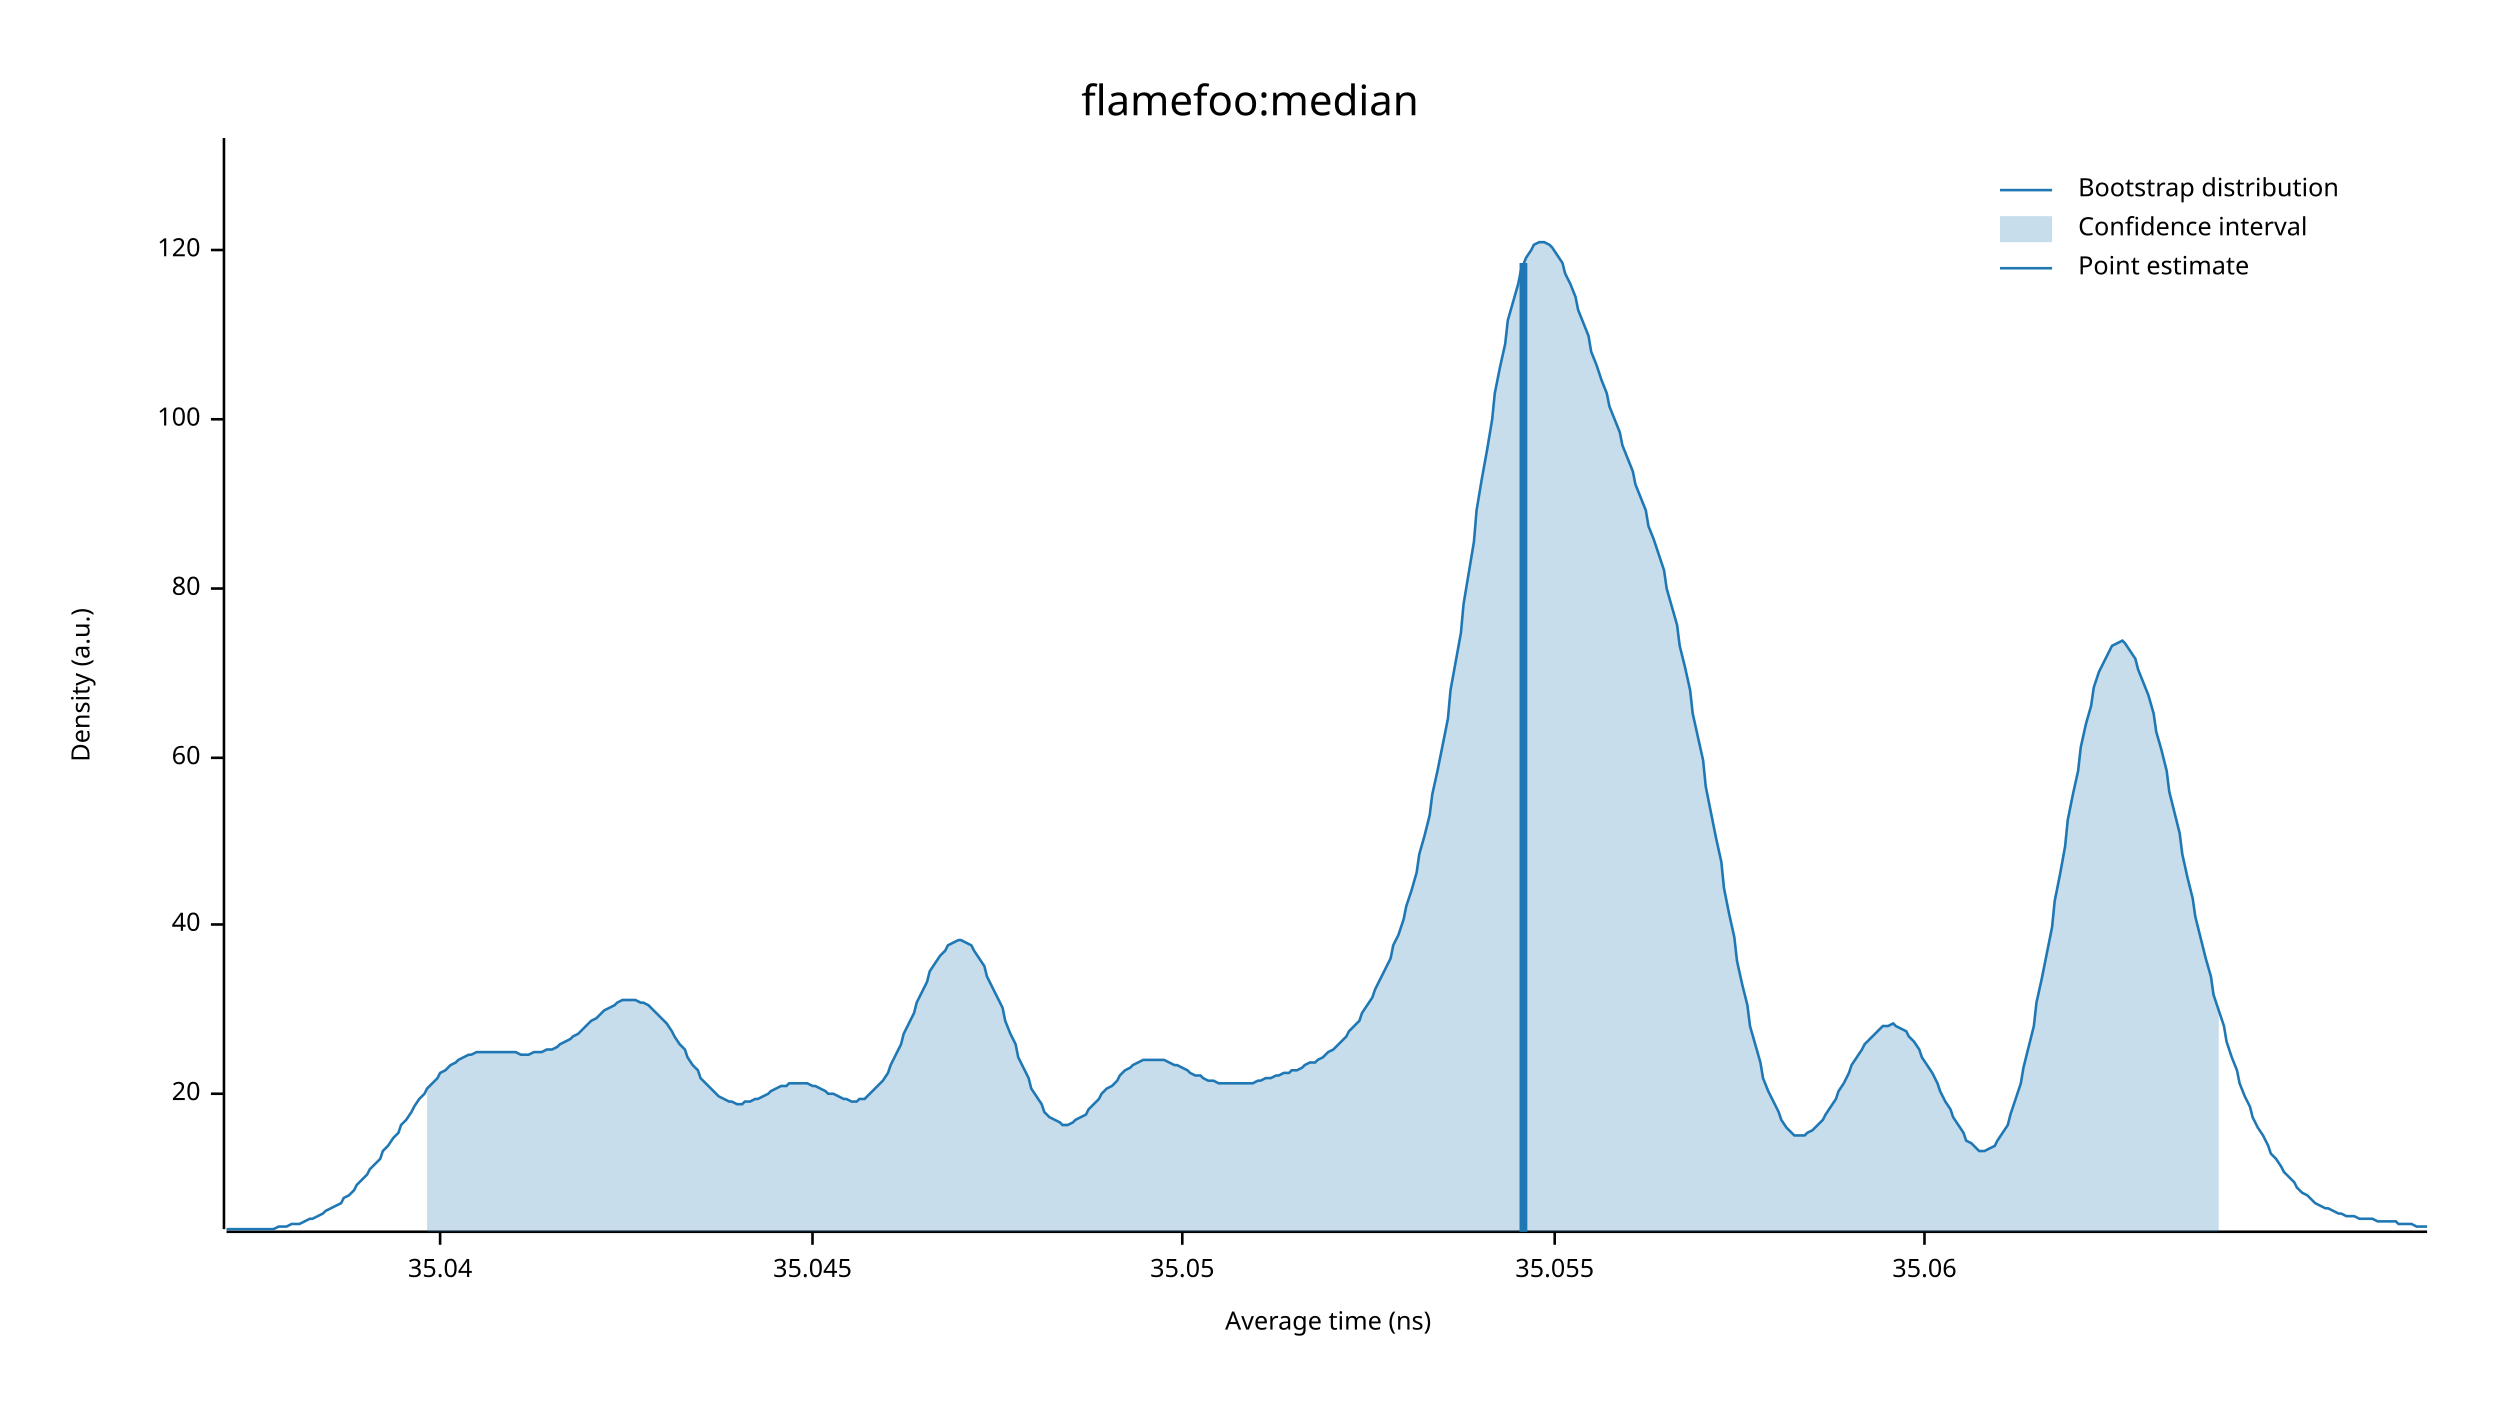
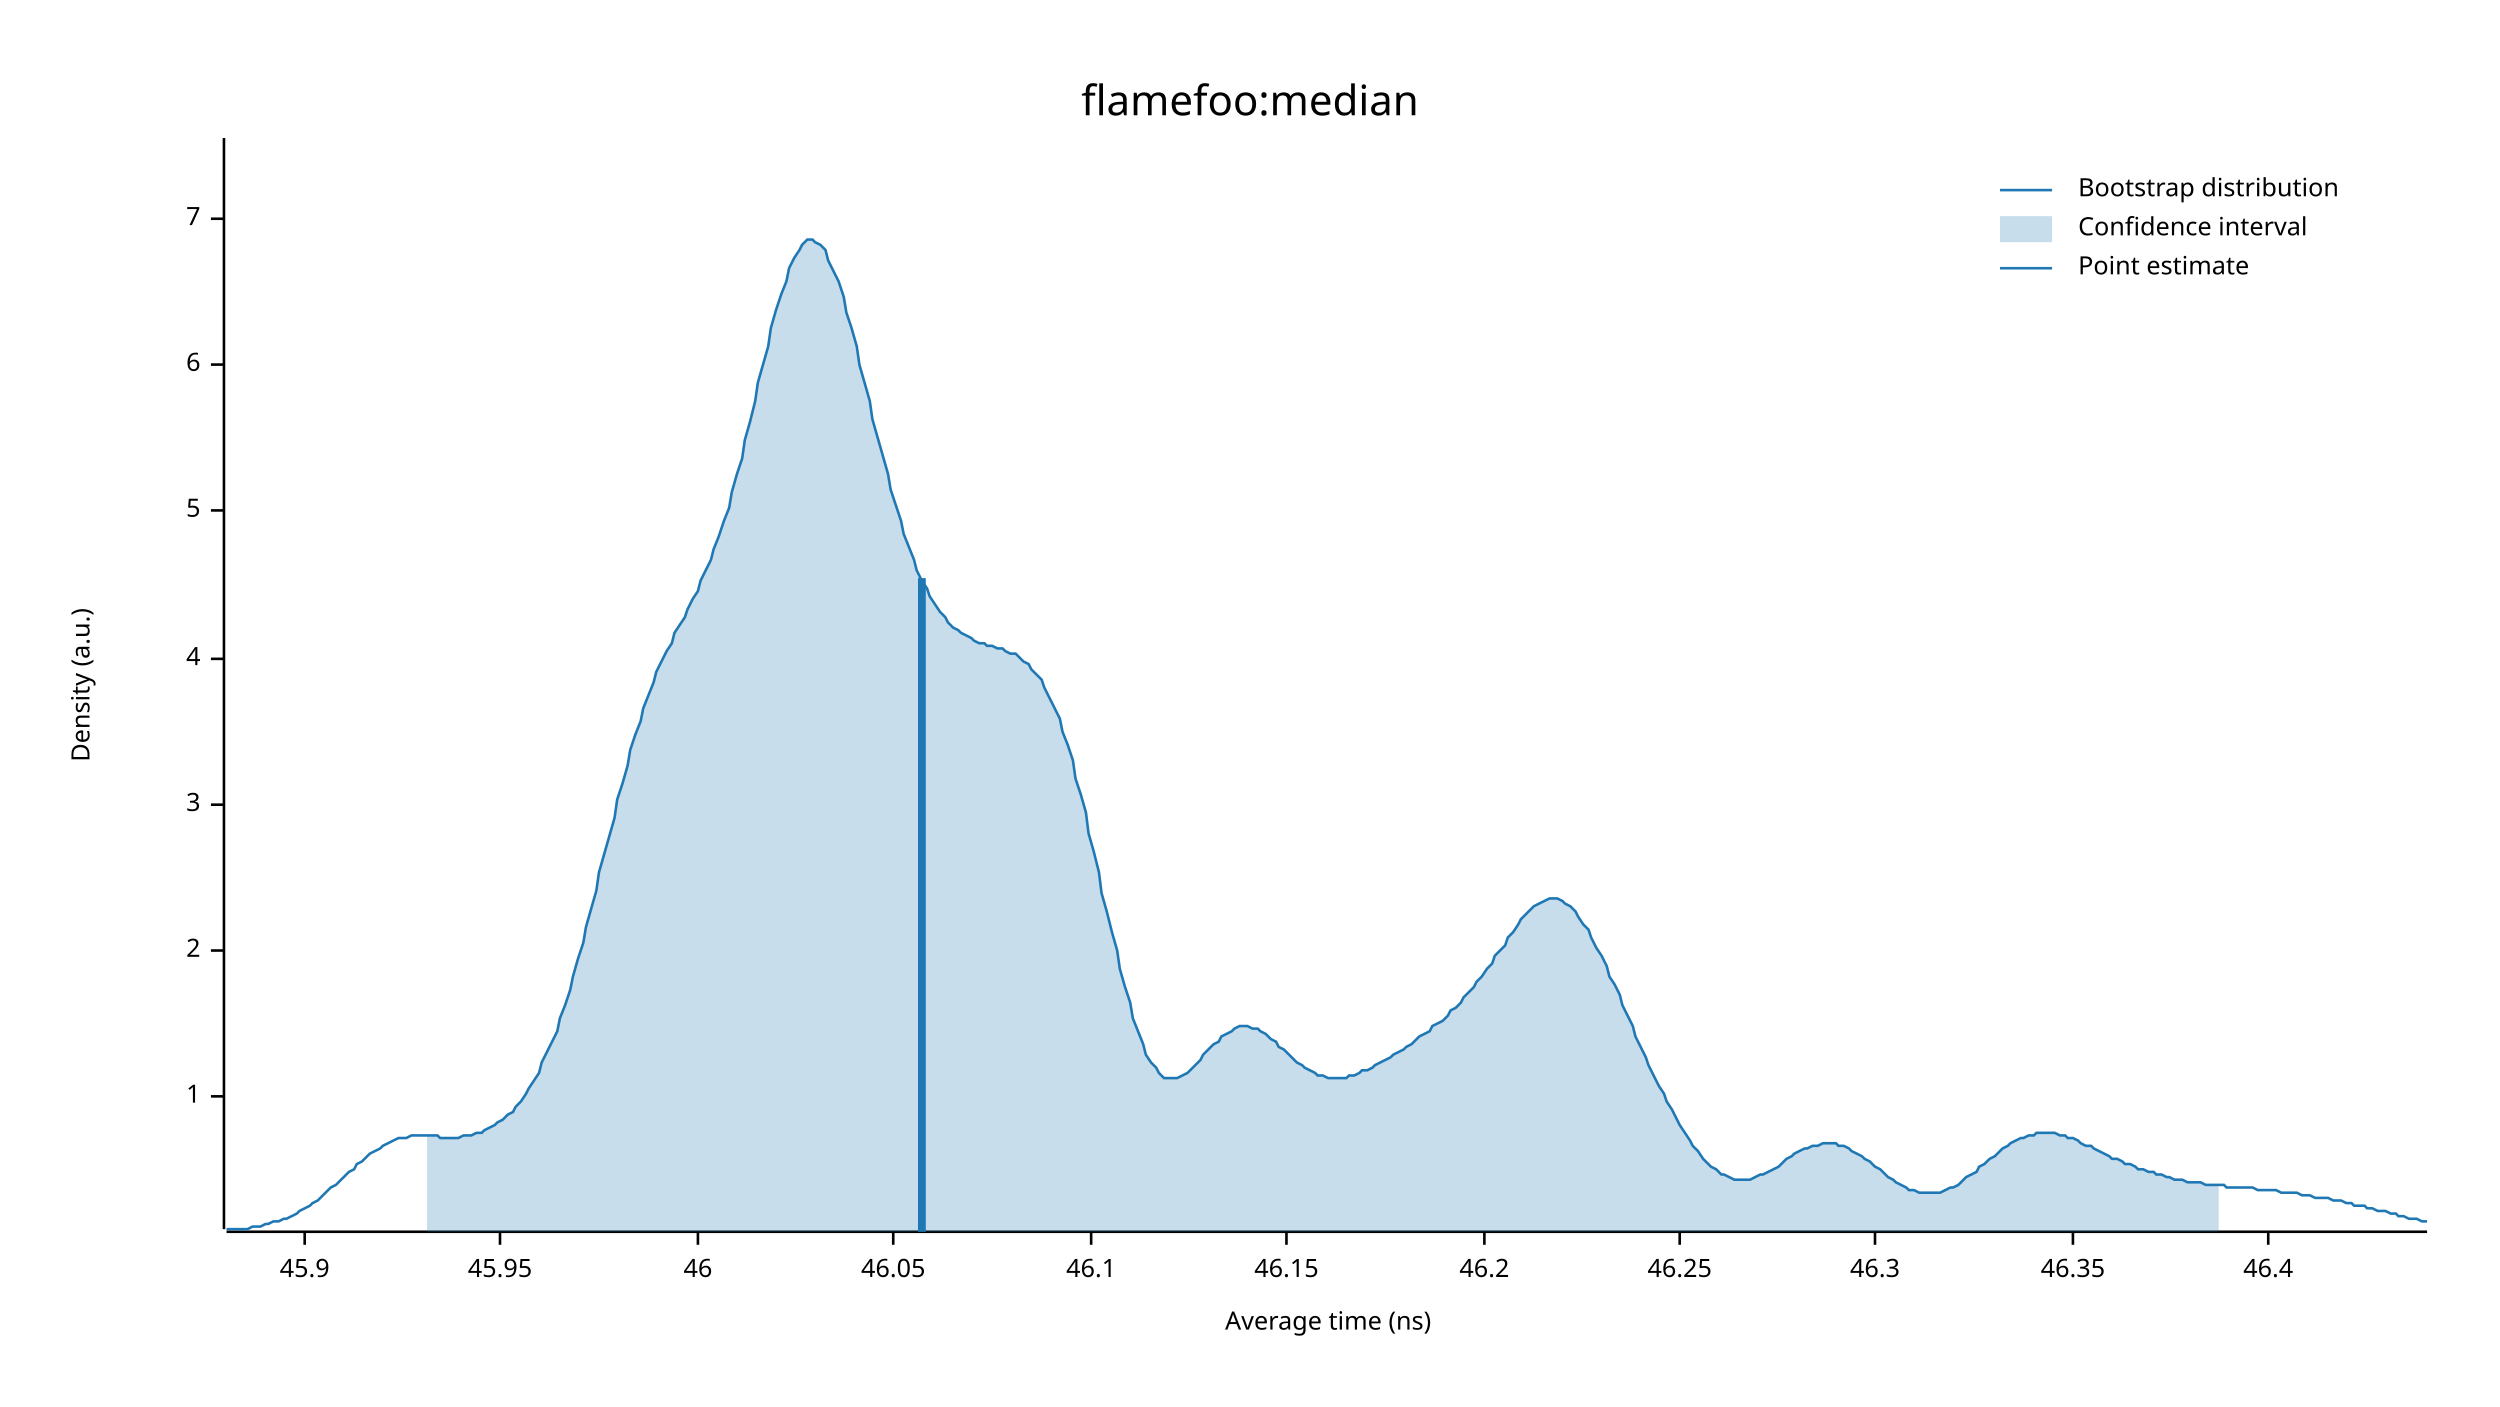
<svg xmlns="http://www.w3.org/2000/svg" width="960" height="540" viewBox="0 0 960 540">
  <text x="480" y="32" dy="0.76em" text-anchor="middle" font-family="sans-serif" font-size="16.129" opacity="1" fill="#000000">
flamefoo:median
</text>
  <text x="27" y="263" dy="0.76em" text-anchor="middle" font-family="sans-serif" font-size="9.677" opacity="1" fill="#000000" transform="rotate(270, 27, 263)">
Density (a.u.)
</text>
  <text x="510" y="513" dy="-0.5ex" text-anchor="middle" font-family="sans-serif" font-size="9.677" opacity="1" fill="#000000">
Average time (ns)
</text>
  <polyline fill="none" opacity="1" stroke="#000000" stroke-width="1" points="86,53 86,472 " />
-   <text x="77" y="420" dy="0.5ex" text-anchor="end" font-family="sans-serif" font-size="9.677" opacity="1" fill="#000000">
- 20
+   <text x="77" y="421" dy="0.5ex" text-anchor="end" font-family="sans-serif" font-size="9.677" opacity="1" fill="#000000">
+ 1
</text>
-   <polyline fill="none" opacity="1" stroke="#000000" stroke-width="1" points="81,420 86,420 " />
-   <text x="77" y="355" dy="0.5ex" text-anchor="end" font-family="sans-serif" font-size="9.677" opacity="1" fill="#000000">
- 40
+   <polyline fill="none" opacity="1" stroke="#000000" stroke-width="1" points="81,421 86,421 " />
+   <text x="77" y="365" dy="0.5ex" text-anchor="end" font-family="sans-serif" font-size="9.677" opacity="1" fill="#000000">
+ 2
</text>
-   <polyline fill="none" opacity="1" stroke="#000000" stroke-width="1" points="81,355 86,355 " />
-   <text x="77" y="291" dy="0.5ex" text-anchor="end" font-family="sans-serif" font-size="9.677" opacity="1" fill="#000000">
- 60
+   <polyline fill="none" opacity="1" stroke="#000000" stroke-width="1" points="81,365 86,365 " />
+   <text x="77" y="309" dy="0.5ex" text-anchor="end" font-family="sans-serif" font-size="9.677" opacity="1" fill="#000000">
+ 3
</text>
-   <polyline fill="none" opacity="1" stroke="#000000" stroke-width="1" points="81,291 86,291 " />
-   <text x="77" y="226" dy="0.5ex" text-anchor="end" font-family="sans-serif" font-size="9.677" opacity="1" fill="#000000">
- 80
+   <polyline fill="none" opacity="1" stroke="#000000" stroke-width="1" points="81,309 86,309 " />
+   <text x="77" y="253" dy="0.5ex" text-anchor="end" font-family="sans-serif" font-size="9.677" opacity="1" fill="#000000">
+ 4
</text>
-   <polyline fill="none" opacity="1" stroke="#000000" stroke-width="1" points="81,226 86,226 " />
-   <text x="77" y="161" dy="0.5ex" text-anchor="end" font-family="sans-serif" font-size="9.677" opacity="1" fill="#000000">
- 100
+   <polyline fill="none" opacity="1" stroke="#000000" stroke-width="1" points="81,253 86,253 " />
+   <text x="77" y="196" dy="0.5ex" text-anchor="end" font-family="sans-serif" font-size="9.677" opacity="1" fill="#000000">
+ 5
</text>
-   <polyline fill="none" opacity="1" stroke="#000000" stroke-width="1" points="81,161 86,161 " />
-   <text x="77" y="96" dy="0.5ex" text-anchor="end" font-family="sans-serif" font-size="9.677" opacity="1" fill="#000000">
- 120
+   <polyline fill="none" opacity="1" stroke="#000000" stroke-width="1" points="81,196 86,196 " />
+   <text x="77" y="140" dy="0.5ex" text-anchor="end" font-family="sans-serif" font-size="9.677" opacity="1" fill="#000000">
+ 6
</text>
-   <polyline fill="none" opacity="1" stroke="#000000" stroke-width="1" points="81,96 86,96 " />
+   <polyline fill="none" opacity="1" stroke="#000000" stroke-width="1" points="81,140 86,140 " />
+   <text x="77" y="84" dy="0.5ex" text-anchor="end" font-family="sans-serif" font-size="9.677" opacity="1" fill="#000000">
+ 7
+ </text>
+   <polyline fill="none" opacity="1" stroke="#000000" stroke-width="1" points="81,84 86,84 " />
  <polyline fill="none" opacity="1" stroke="#000000" stroke-width="1" points="87,473 932,473 " />
-   <text x="169" y="483" dy="0.76em" text-anchor="middle" font-family="sans-serif" font-size="9.677" opacity="1" fill="#000000">
- 35.04
+   <text x="117" y="483" dy="0.76em" text-anchor="middle" font-family="sans-serif" font-size="9.677" opacity="1" fill="#000000">
+ 45.9
</text>
-   <polyline fill="none" opacity="1" stroke="#000000" stroke-width="1" points="169,473 169,478 " />
-   <text x="312" y="483" dy="0.76em" text-anchor="middle" font-family="sans-serif" font-size="9.677" opacity="1" fill="#000000">
- 35.045
+   <polyline fill="none" opacity="1" stroke="#000000" stroke-width="1" points="117,473 117,478 " />
+   <text x="192" y="483" dy="0.76em" text-anchor="middle" font-family="sans-serif" font-size="9.677" opacity="1" fill="#000000">
+ 45.95
</text>
-   <polyline fill="none" opacity="1" stroke="#000000" stroke-width="1" points="312,473 312,478 " />
-   <text x="454" y="483" dy="0.76em" text-anchor="middle" font-family="sans-serif" font-size="9.677" opacity="1" fill="#000000">
- 35.05
+   <polyline fill="none" opacity="1" stroke="#000000" stroke-width="1" points="192,473 192,478 " />
+   <text x="268" y="483" dy="0.76em" text-anchor="middle" font-family="sans-serif" font-size="9.677" opacity="1" fill="#000000">
+ 46
</text>
-   <polyline fill="none" opacity="1" stroke="#000000" stroke-width="1" points="454,473 454,478 " />
-   <text x="597" y="483" dy="0.76em" text-anchor="middle" font-family="sans-serif" font-size="9.677" opacity="1" fill="#000000">
- 35.055
+   <polyline fill="none" opacity="1" stroke="#000000" stroke-width="1" points="268,473 268,478 " />
+   <text x="343" y="483" dy="0.76em" text-anchor="middle" font-family="sans-serif" font-size="9.677" opacity="1" fill="#000000">
+ 46.05
</text>
-   <polyline fill="none" opacity="1" stroke="#000000" stroke-width="1" points="597,473 597,478 " />
-   <text x="739" y="483" dy="0.76em" text-anchor="middle" font-family="sans-serif" font-size="9.677" opacity="1" fill="#000000">
- 35.06
+   <polyline fill="none" opacity="1" stroke="#000000" stroke-width="1" points="343,473 343,478 " />
+   <text x="419" y="483" dy="0.76em" text-anchor="middle" font-family="sans-serif" font-size="9.677" opacity="1" fill="#000000">
+ 46.1
</text>
-   <polyline fill="none" opacity="1" stroke="#000000" stroke-width="1" points="739,473 739,478 " />
-   <polyline fill="none" opacity="1" stroke="#1F78B4" stroke-width="1" points="87,472 88,472 90,472 92,472 93,472 95,472 97,472 98,472 100,472 102,472 103,472 105,472 107,471 109,471 110,471 112,470 114,470 115,470 117,469 119,468 120,468 122,467 124,466 125,465 127,464 129,463 131,462 132,460 134,459 136,457 137,455 139,453 141,451 142,449 144,447 146,445 147,442 149,440 151,437 153,435 154,432 156,430 158,427 159,425 161,422 163,420 164,418 166,416 168,414 169,412 171,411 173,409 175,408 176,407 178,406 180,405 181,405 183,404 185,404 186,404 188,404 190,404 191,404 193,404 195,404 197,404 198,404 200,405 202,405 203,405 205,404 207,404 208,404 210,403 212,403 214,402 215,401 217,400 219,399 220,398 222,397 224,395 225,394 227,392 229,391 230,390 232,388 234,387 236,386 237,385 239,384 241,384 242,384 244,384 246,385 247,385 249,386 251,388 252,389 254,391 256,393 258,396 259,398 261,401 263,403 264,406 266,409 268,411 269,414 271,416 273,418 274,419 276,421 278,422 280,423 281,423 283,424 285,424 286,423 288,423 290,422 291,422 293,421 295,420 296,419 298,418 300,417 302,417 303,416 305,416 307,416 308,416 310,416 312,417 313,417 315,418 317,419 318,420 320,420 322,421 324,422 325,422 327,423 329,423 330,422 332,422 334,420 335,419 337,417 339,415 341,412 342,409 344,405 346,401 347,397 349,393 351,389 352,385 354,381 356,377 357,373 359,370 361,367 363,365 364,363 366,362 368,361 369,361 371,362 373,363 374,365 376,368 378,371 379,375 381,379 383,383 385,387 386,392 388,397 390,401 391,406 393,410 395,414 396,418 398,421 400,424 401,427 403,429 405,430 407,431 408,432 410,432 412,431 413,430 415,429 417,428 418,426 420,424 422,422 423,420 425,418 427,417 429,415 430,413 432,411 434,410 435,409 437,408 439,407 440,407 442,407 444,407 445,407 447,407 449,408 451,409 452,409 454,410 456,411 457,412 459,413 461,413 462,414 464,415 466,415 468,416 469,416 471,416 473,416 474,416 476,416 478,416 479,416 481,416 483,415 484,415 486,414 488,414 490,413 491,413 493,412 495,412 496,411 498,411 500,410 501,409 503,408 505,408 506,407 508,406 510,404 512,403 513,402 515,400 517,398 518,396 520,394 522,392 523,389 525,386 527,383 528,380 530,376 532,372 534,368 535,363 537,359 539,353 540,348 542,342 544,335 545,328 547,321 549,313 550,305 552,296 554,286 556,276 557,265 559,254 561,243 562,232 564,220 566,208 567,196 569,184 571,173 573,161 574,151 576,141 578,132 579,123 581,116 583,109 584,104 586,99 588,96 589,94 591,93 593,93 595,94 596,95 598,98 600,101 601,105 603,109 605,114 606,119 608,124 610,129 611,135 613,140 615,146 617,151 618,156 620,161 622,166 623,171 625,176 627,181 628,186 630,191 632,196 633,202 635,207 637,213 639,219 640,226 642,233 644,240 645,248 647,256 649,265 650,274 652,283 654,292 655,302 657,312 659,322 661,331 662,341 664,351 666,360 667,369 669,378 671,386 672,394 674,401 676,408 677,414 679,419 681,423 683,427 684,430 686,433 688,435 689,436 691,436 693,436 694,435 696,434 698,432 700,430 701,428 703,425 705,422 706,419 708,416 710,412 711,409 713,406 715,403 716,401 718,399 720,397 722,395 723,394 725,394 727,393 728,394 730,395 732,396 733,398 735,400 737,403 738,406 740,409 742,412 744,416 745,419 747,423 749,426 750,429 752,432 754,435 755,438 757,439 759,441 760,442 762,442 764,441 766,440 767,438 769,435 771,432 772,428 774,422 776,416 777,410 779,402 781,394 782,385 784,376 786,366 788,356 789,346 791,336 793,325 794,315 796,305 798,296 799,287 801,278 803,271 804,264 806,258 808,254 810,250 811,248 813,247 815,246 816,247 818,250 820,253 821,257 823,262 825,267 827,274 828,281 830,288 832,296 833,304 835,312 837,320 838,328 840,337 842,345 843,352 845,360 847,368 849,375 850,382 852,388 854,394 855,400 857,406 859,411 860,416 862,421 864,425 865,429 867,433 869,436 871,440 872,443 874,445 876,448 877,450 879,452 881,454 882,456 884,458 886,459 887,460 889,462 891,463 893,464 894,464 896,465 898,466 899,466 901,467 903,467 904,467 906,468 908,468 909,468 911,468 913,469 915,469 916,469 918,469 920,469 921,470 923,470 925,470 926,470 928,471 930,471 932,471 " />
-   <polygon opacity="0.25" fill="#1F78B4" points="164,418 166,416 168,414 169,412 171,411 173,409 175,408 176,407 178,406 180,405 181,405 183,404 185,404 186,404 188,404 190,404 191,404 193,404 195,404 197,404 198,404 200,405 202,405 203,405 205,404 207,404 208,404 210,403 212,403 214,402 215,401 217,400 219,399 220,398 222,397 224,395 225,394 227,392 229,391 230,390 232,388 234,387 236,386 237,385 239,384 241,384 242,384 244,384 246,385 247,385 249,386 251,388 252,389 254,391 256,393 258,396 259,398 261,401 263,403 264,406 266,409 268,411 269,414 271,416 273,418 274,419 276,421 278,422 280,423 281,423 283,424 285,424 286,423 288,423 290,422 291,422 293,421 295,420 296,419 298,418 300,417 302,417 303,416 305,416 307,416 308,416 310,416 312,417 313,417 315,418 317,419 318,420 320,420 322,421 324,422 325,422 327,423 329,423 330,422 332,422 334,420 335,419 337,417 339,415 341,412 342,409 344,405 346,401 347,397 349,393 351,389 352,385 354,381 356,377 357,373 359,370 361,367 363,365 364,363 366,362 368,361 369,361 371,362 373,363 374,365 376,368 378,371 379,375 381,379 383,383 385,387 386,392 388,397 390,401 391,406 393,410 395,414 396,418 398,421 400,424 401,427 403,429 405,430 407,431 408,432 410,432 412,431 413,430 415,429 417,428 418,426 420,424 422,422 423,420 425,418 427,417 429,415 430,413 432,411 434,410 435,409 437,408 439,407 440,407 442,407 444,407 445,407 447,407 449,408 451,409 452,409 454,410 456,411 457,412 459,413 461,413 462,414 464,415 466,415 468,416 469,416 471,416 473,416 474,416 476,416 478,416 479,416 481,416 483,415 484,415 486,414 488,414 490,413 491,413 493,412 495,412 496,411 498,411 500,410 501,409 503,408 505,408 506,407 508,406 510,404 512,403 513,402 515,400 517,398 518,396 520,394 522,392 523,389 525,386 527,383 528,380 530,376 532,372 534,368 535,363 537,359 539,353 540,348 542,342 544,335 545,328 547,321 549,313 550,305 552,296 554,286 556,276 557,265 559,254 561,243 562,232 564,220 566,208 567,196 569,184 571,173 573,161 574,151 576,141 578,132 579,123 581,116 583,109 584,104 586,99 588,96 589,94 591,93 593,93 595,94 596,95 598,98 600,101 601,105 603,109 605,114 606,119 608,124 610,129 611,135 613,140 615,146 617,151 618,156 620,161 622,166 623,171 625,176 627,181 628,186 630,191 632,196 633,202 635,207 637,213 639,219 640,226 642,233 644,240 645,248 647,256 649,265 650,274 652,283 654,292 655,302 657,312 659,322 661,331 662,341 664,351 666,360 667,369 669,378 671,386 672,394 674,401 676,408 677,414 679,419 681,423 683,427 684,430 686,433 688,435 689,436 691,436 693,436 694,435 696,434 698,432 700,430 701,428 703,425 705,422 706,419 708,416 710,412 711,409 713,406 715,403 716,401 718,399 720,397 722,395 723,394 725,394 727,393 728,394 730,395 732,396 733,398 735,400 737,403 738,406 740,409 742,412 744,416 745,419 747,423 749,426 750,429 752,432 754,435 755,438 757,439 759,441 760,442 762,442 764,441 766,440 767,438 769,435 771,432 772,428 774,422 776,416 777,410 779,402 781,394 782,385 784,376 786,366 788,356 789,346 791,336 793,325 794,315 796,305 798,296 799,287 801,278 803,271 804,264 806,258 808,254 810,250 811,248 813,247 815,246 816,247 818,250 820,253 821,257 823,262 825,267 827,274 828,281 830,288 832,296 833,304 835,312 837,320 838,328 840,337 842,345 843,352 845,360 847,368 849,375 850,382 852,388 852,473 164,473 " />
-   <polyline fill="none" opacity="1" stroke="#1F78B4" stroke-width="3" points="585,473 585,101 " />
+   <polyline fill="none" opacity="1" stroke="#000000" stroke-width="1" points="419,473 419,478 " />
+   <text x="494" y="483" dy="0.76em" text-anchor="middle" font-family="sans-serif" font-size="9.677" opacity="1" fill="#000000">
+ 46.15
+ </text>
+   <polyline fill="none" opacity="1" stroke="#000000" stroke-width="1" points="494,473 494,478 " />
+   <text x="570" y="483" dy="0.76em" text-anchor="middle" font-family="sans-serif" font-size="9.677" opacity="1" fill="#000000">
+ 46.2
+ </text>
+   <polyline fill="none" opacity="1" stroke="#000000" stroke-width="1" points="570,473 570,478 " />
+   <text x="645" y="483" dy="0.76em" text-anchor="middle" font-family="sans-serif" font-size="9.677" opacity="1" fill="#000000">
+ 46.25
+ </text>
+   <polyline fill="none" opacity="1" stroke="#000000" stroke-width="1" points="645,473 645,478 " />
+   <text x="720" y="483" dy="0.76em" text-anchor="middle" font-family="sans-serif" font-size="9.677" opacity="1" fill="#000000">
+ 46.3
+ </text>
+   <polyline fill="none" opacity="1" stroke="#000000" stroke-width="1" points="720,473 720,478 " />
+   <text x="796" y="483" dy="0.76em" text-anchor="middle" font-family="sans-serif" font-size="9.677" opacity="1" fill="#000000">
+ 46.35
+ </text>
+   <polyline fill="none" opacity="1" stroke="#000000" stroke-width="1" points="796,473 796,478 " />
+   <text x="871" y="483" dy="0.76em" text-anchor="middle" font-family="sans-serif" font-size="9.677" opacity="1" fill="#000000">
+ 46.4
+ </text>
+   <polyline fill="none" opacity="1" stroke="#000000" stroke-width="1" points="871,473 871,478 " />
+   <polyline fill="none" opacity="1" stroke="#1F78B4" stroke-width="1" points="87,472 88,472 90,472 92,472 93,472 95,472 97,471 98,471 100,471 102,470 103,470 105,469 107,469 109,468 110,468 112,467 114,466 115,465 117,464 119,463 120,462 122,461 124,459 125,458 127,456 129,455 131,453 132,452 134,450 136,449 137,447 139,446 141,444 142,443 144,442 146,441 147,440 149,439 151,438 153,437 154,437 156,437 158,436 159,436 161,436 163,436 164,436 166,436 168,436 169,437 171,437 173,437 175,437 176,437 178,436 180,436 181,436 183,435 185,435 186,434 188,433 190,432 191,431 193,430 195,428 197,427 198,425 200,423 202,420 203,418 205,415 207,412 208,408 210,404 212,400 214,396 215,391 217,386 219,380 220,375 222,368 224,362 225,356 227,349 229,342 230,335 232,328 234,321 236,314 237,307 239,301 241,294 242,288 244,282 246,277 247,272 249,267 251,262 252,258 254,254 256,250 258,247 259,243 261,240 263,237 264,234 266,230 268,227 269,223 271,219 273,215 274,211 276,206 278,200 280,195 281,189 283,182 285,176 286,169 288,162 290,154 291,147 293,140 295,133 296,126 298,119 300,113 302,108 303,103 305,99 307,96 308,94 310,92 312,92 313,93 315,94 317,96 318,100 320,104 322,108 324,114 325,120 327,126 329,133 330,140 332,147 334,154 335,161 337,168 339,175 341,182 342,188 344,194 346,200 347,205 349,210 351,215 352,219 354,223 356,226 357,229 359,232 361,235 363,237 364,239 366,241 368,242 369,243 371,244 373,245 374,246 376,247 378,247 379,248 381,248 383,249 385,249 386,250 388,251 390,251 391,252 393,254 395,255 396,257 398,259 400,261 401,264 403,268 405,272 407,276 408,281 410,286 412,292 413,299 415,305 417,312 418,320 420,327 422,335 423,343 425,350 427,358 429,365 430,372 432,379 434,385 435,391 437,396 439,401 440,405 442,408 444,410 445,412 447,414 449,414 451,414 452,414 454,413 456,412 457,411 459,409 461,407 462,405 464,403 466,401 468,400 469,398 471,397 473,396 474,395 476,394 478,394 479,394 481,395 483,395 484,396 486,397 488,399 490,400 491,402 493,403 495,405 496,406 498,408 500,409 501,410 503,411 505,412 506,413 508,413 510,414 512,414 513,414 515,414 517,414 518,413 520,413 522,412 523,411 525,411 527,410 528,409 530,408 532,407 534,406 535,405 537,404 539,403 540,402 542,401 544,399 545,398 547,397 549,396 550,394 552,393 554,392 556,390 557,388 559,387 561,385 562,383 564,381 566,379 567,377 569,375 571,372 573,370 574,367 576,365 578,363 579,360 581,358 583,355 584,353 586,351 588,349 589,348 591,347 593,346 595,345 596,345 598,345 600,346 601,347 603,348 605,350 606,352 608,355 610,357 611,360 613,364 615,367 617,371 618,375 620,378 622,382 623,386 625,390 627,394 628,398 630,402 632,406 633,409 635,413 637,417 639,420 640,423 642,426 644,430 645,432 647,435 649,438 650,440 652,442 654,445 655,446 657,448 659,449 661,451 662,451 664,452 666,453 667,453 669,453 671,453 672,453 674,452 676,451 677,451 679,450 681,449 683,448 684,447 686,445 688,444 689,443 691,442 693,441 694,441 696,440 698,440 700,439 701,439 703,439 705,439 706,440 708,440 710,441 711,442 713,443 715,444 716,445 718,446 720,448 722,449 723,450 725,452 727,453 728,454 730,455 732,456 733,457 735,457 737,458 738,458 740,458 742,458 744,458 745,458 747,457 749,456 750,456 752,455 754,453 755,452 757,451 759,450 760,448 762,447 764,445 766,444 767,443 769,441 771,440 772,439 774,438 776,437 777,437 779,436 781,436 782,435 784,435 786,435 788,435 789,435 791,436 793,436 794,437 796,437 798,438 799,439 801,440 803,440 804,441 806,442 808,443 810,444 811,445 813,445 815,446 816,447 818,447 820,448 821,449 823,449 825,450 827,450 828,451 830,451 832,452 833,452 835,453 837,453 838,453 840,454 842,454 843,454 845,454 847,455 849,455 850,455 852,455 854,455 855,456 857,456 859,456 860,456 862,456 864,456 865,456 867,457 869,457 871,457 872,457 874,457 876,458 877,458 879,458 881,458 882,458 884,459 886,459 887,459 889,460 891,460 893,460 894,460 896,461 898,461 899,461 901,462 903,462 904,463 906,463 908,463 909,464 911,464 913,465 915,465 916,465 918,466 920,466 921,467 923,467 925,468 926,468 928,468 930,469 932,469 " />
+   <polygon opacity="0.25" fill="#1F78B4" points="164,436 166,436 168,436 169,437 171,437 173,437 175,437 176,437 178,436 180,436 181,436 183,435 185,435 186,434 188,433 190,432 191,431 193,430 195,428 197,427 198,425 200,423 202,420 203,418 205,415 207,412 208,408 210,404 212,400 214,396 215,391 217,386 219,380 220,375 222,368 224,362 225,356 227,349 229,342 230,335 232,328 234,321 236,314 237,307 239,301 241,294 242,288 244,282 246,277 247,272 249,267 251,262 252,258 254,254 256,250 258,247 259,243 261,240 263,237 264,234 266,230 268,227 269,223 271,219 273,215 274,211 276,206 278,200 280,195 281,189 283,182 285,176 286,169 288,162 290,154 291,147 293,140 295,133 296,126 298,119 300,113 302,108 303,103 305,99 307,96 308,94 310,92 312,92 313,93 315,94 317,96 318,100 320,104 322,108 324,114 325,120 327,126 329,133 330,140 332,147 334,154 335,161 337,168 339,175 341,182 342,188 344,194 346,200 347,205 349,210 351,215 352,219 354,223 356,226 357,229 359,232 361,235 363,237 364,239 366,241 368,242 369,243 371,244 373,245 374,246 376,247 378,247 379,248 381,248 383,249 385,249 386,250 388,251 390,251 391,252 393,254 395,255 396,257 398,259 400,261 401,264 403,268 405,272 407,276 408,281 410,286 412,292 413,299 415,305 417,312 418,320 420,327 422,335 423,343 425,350 427,358 429,365 430,372 432,379 434,385 435,391 437,396 439,401 440,405 442,408 444,410 445,412 447,414 449,414 451,414 452,414 454,413 456,412 457,411 459,409 461,407 462,405 464,403 466,401 468,400 469,398 471,397 473,396 474,395 476,394 478,394 479,394 481,395 483,395 484,396 486,397 488,399 490,400 491,402 493,403 495,405 496,406 498,408 500,409 501,410 503,411 505,412 506,413 508,413 510,414 512,414 513,414 515,414 517,414 518,413 520,413 522,412 523,411 525,411 527,410 528,409 530,408 532,407 534,406 535,405 537,404 539,403 540,402 542,401 544,399 545,398 547,397 549,396 550,394 552,393 554,392 556,390 557,388 559,387 561,385 562,383 564,381 566,379 567,377 569,375 571,372 573,370 574,367 576,365 578,363 579,360 581,358 583,355 584,353 586,351 588,349 589,348 591,347 593,346 595,345 596,345 598,345 600,346 601,347 603,348 605,350 606,352 608,355 610,357 611,360 613,364 615,367 617,371 618,375 620,378 622,382 623,386 625,390 627,394 628,398 630,402 632,406 633,409 635,413 637,417 639,420 640,423 642,426 644,430 645,432 647,435 649,438 650,440 652,442 654,445 655,446 657,448 659,449 661,451 662,451 664,452 666,453 667,453 669,453 671,453 672,453 674,452 676,451 677,451 679,450 681,449 683,448 684,447 686,445 688,444 689,443 691,442 693,441 694,441 696,440 698,440 700,439 701,439 703,439 705,439 706,440 708,440 710,441 711,442 713,443 715,444 716,445 718,446 720,448 722,449 723,450 725,452 727,453 728,454 730,455 732,456 733,457 735,457 737,458 738,458 740,458 742,458 744,458 745,458 747,457 749,456 750,456 752,455 754,453 755,452 757,451 759,450 760,448 762,447 764,445 766,444 767,443 769,441 771,440 772,439 774,438 776,437 777,437 779,436 781,436 782,435 784,435 786,435 788,435 789,435 791,436 793,436 794,437 796,437 798,438 799,439 801,440 803,440 804,441 806,442 808,443 810,444 811,445 813,445 815,446 816,447 818,447 820,448 821,449 823,449 825,450 827,450 828,451 830,451 832,452 833,452 835,453 837,453 838,453 840,454 842,454 843,454 845,454 847,455 849,455 850,455 852,455 852,473 164,473 " />
+   <polyline fill="none" opacity="1" stroke="#1F78B4" stroke-width="3" points="354,473 354,222 " />
  <text x="798" y="68" dy="0.76em" text-anchor="start" font-family="sans-serif" font-size="9.677" opacity="1" fill="#000000">
Bootstrap distribution
</text>
  <text x="798" y="83" dy="0.76em" text-anchor="start" font-family="sans-serif" font-size="9.677" opacity="1" fill="#000000">
Confidence interval
</text>
  <text x="798" y="98" dy="0.76em" text-anchor="start" font-family="sans-serif" font-size="9.677" opacity="1" fill="#000000">
Point estimate
</text>
  <polyline fill="none" opacity="1" stroke="#1F78B4" stroke-width="1" points="768,73 788,73 " />
  <rect x="768" y="83" width="20" height="10" opacity="0.25" fill="#1F78B4" stroke="none" />
  <polyline fill="none" opacity="1" stroke="#1F78B4" stroke-width="1" points="768,103 788,103 " />
</svg>
